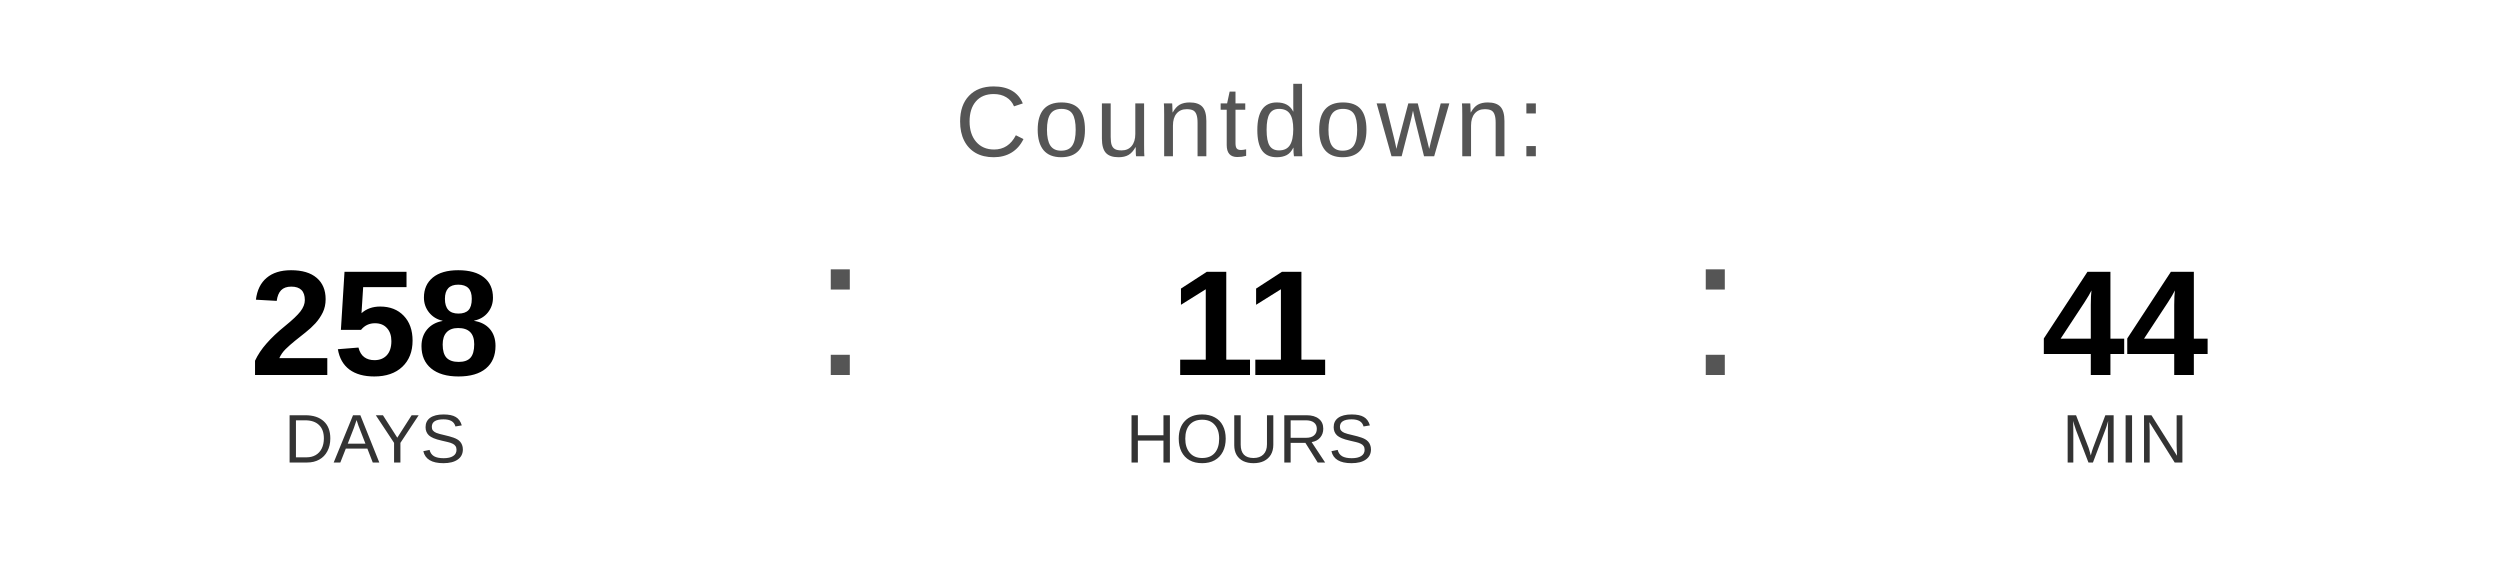
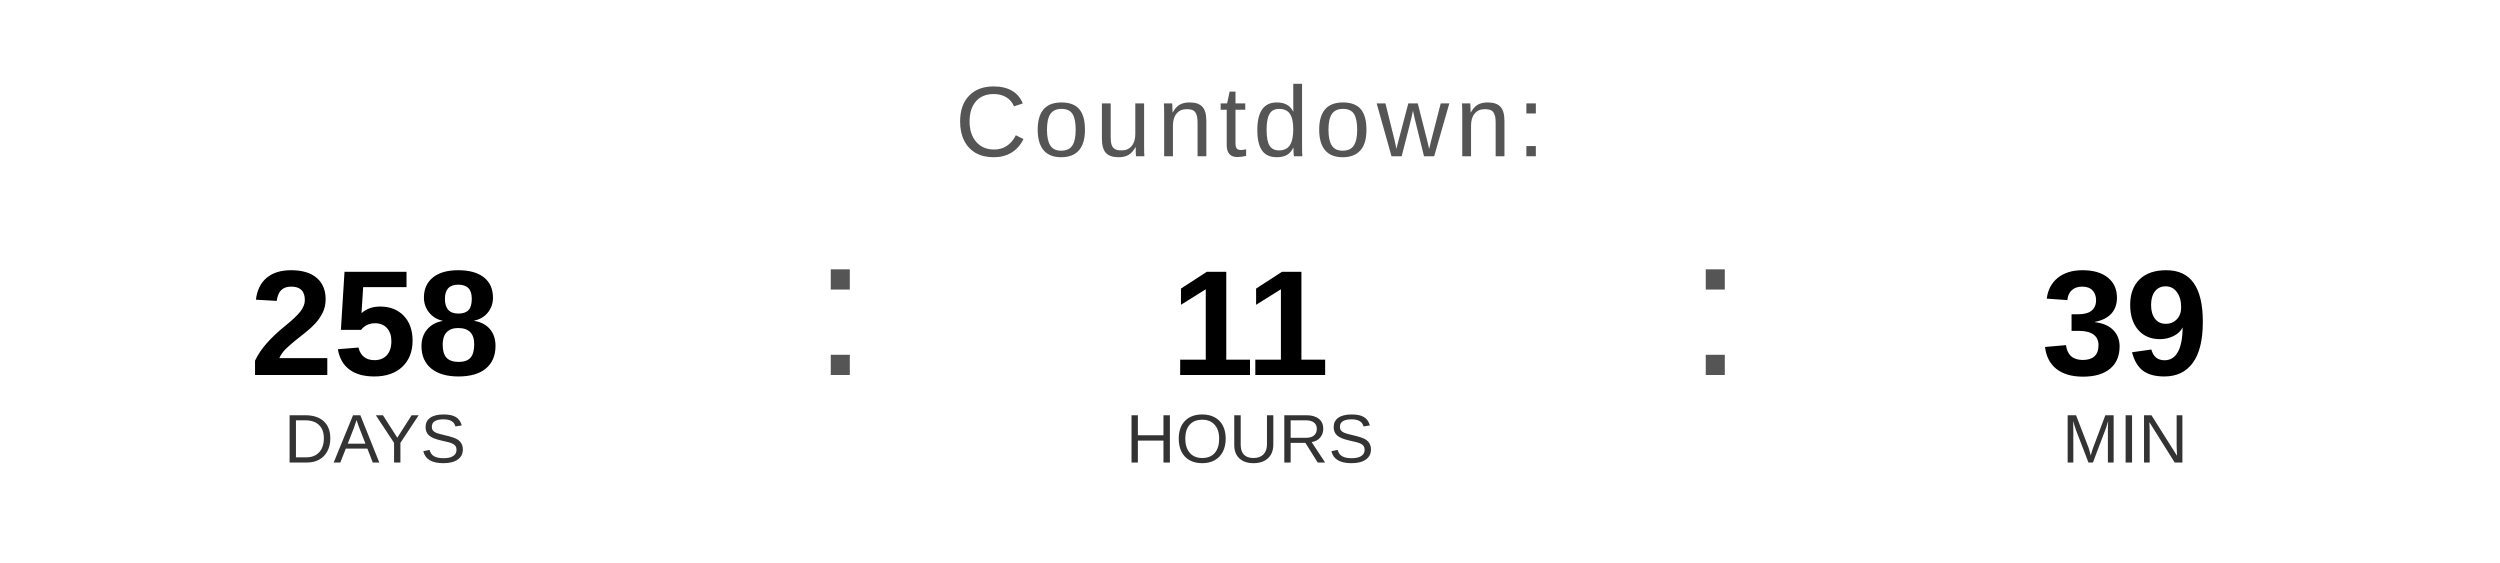
<svg xmlns="http://www.w3.org/2000/svg" width="400" height="90" viewBox="0 0 400 90">
  <text x="200" y="25" font-family="Arial, Helvetica, sans-serif" font-size="16" fill="#555555" text-anchor="middle" letter-spacing="1">
    Countdown:
  </text>
  <text x="60" y="60" font-family="Arial, Helvetica, sans-serif" font-size="24" font-weight="bold" fill="#000000" text-anchor="middle">258</text>
  <text x="60" y="74" font-family="Arial, Helvetica, sans-serif" font-size="11" fill="#333333" text-anchor="middle">DAYS</text>
  <text x="130" y="60" font-family="Arial, sans-serif" font-size="32" fill="#555555">:</text>
  <text x="200" y="60" font-family="Arial, Helvetica, sans-serif" font-size="24" font-weight="bold" fill="#000000" text-anchor="middle">11</text>
  <text x="200" y="74" font-family="Arial, Helvetica, sans-serif" font-size="11" fill="#333333" text-anchor="middle">HOURS</text>
  <text x="270" y="60" font-family="Arial, sans-serif" font-size="32" fill="#555555">:</text>
-   <text x="340" y="60" font-family="Arial, Helvetica, sans-serif" font-size="24" font-weight="bold" fill="#000000" text-anchor="middle">44</text>
+   <text x="340" y="60" font-family="Arial, Helvetica, sans-serif" font-size="24" font-weight="bold" fill="#000000" text-anchor="middle">39</text>
  <text x="340" y="74" font-family="Arial, Helvetica, sans-serif" font-size="11" fill="#333333" text-anchor="middle">MIN</text>
</svg>
